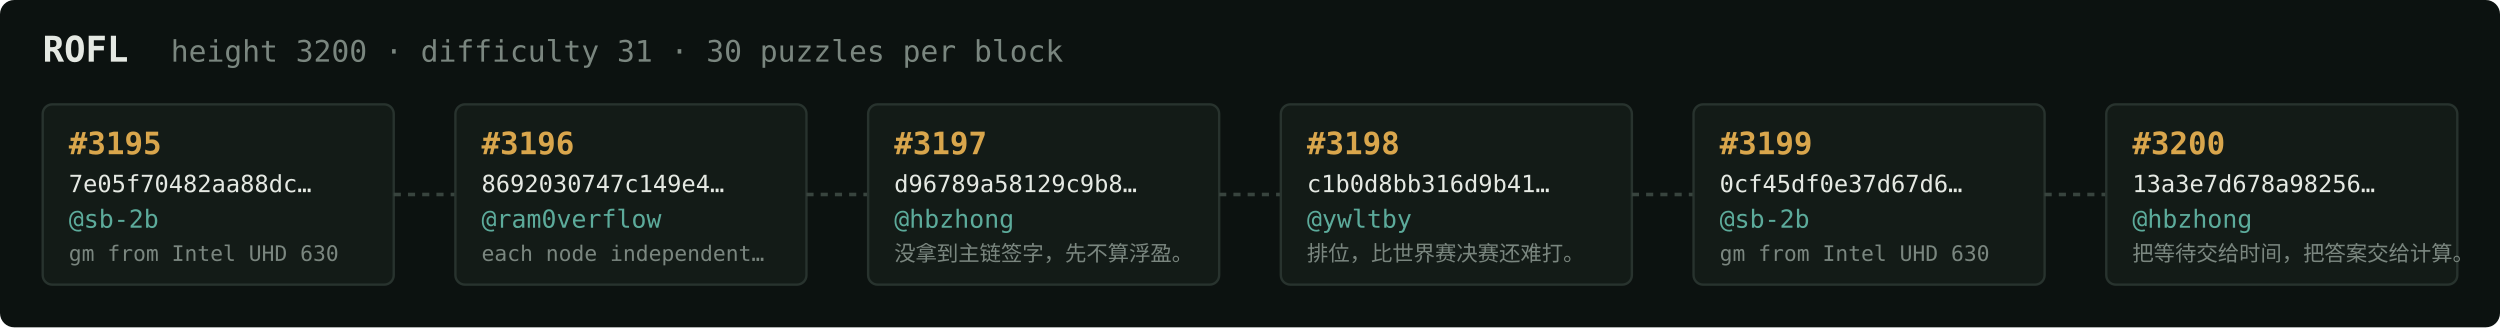
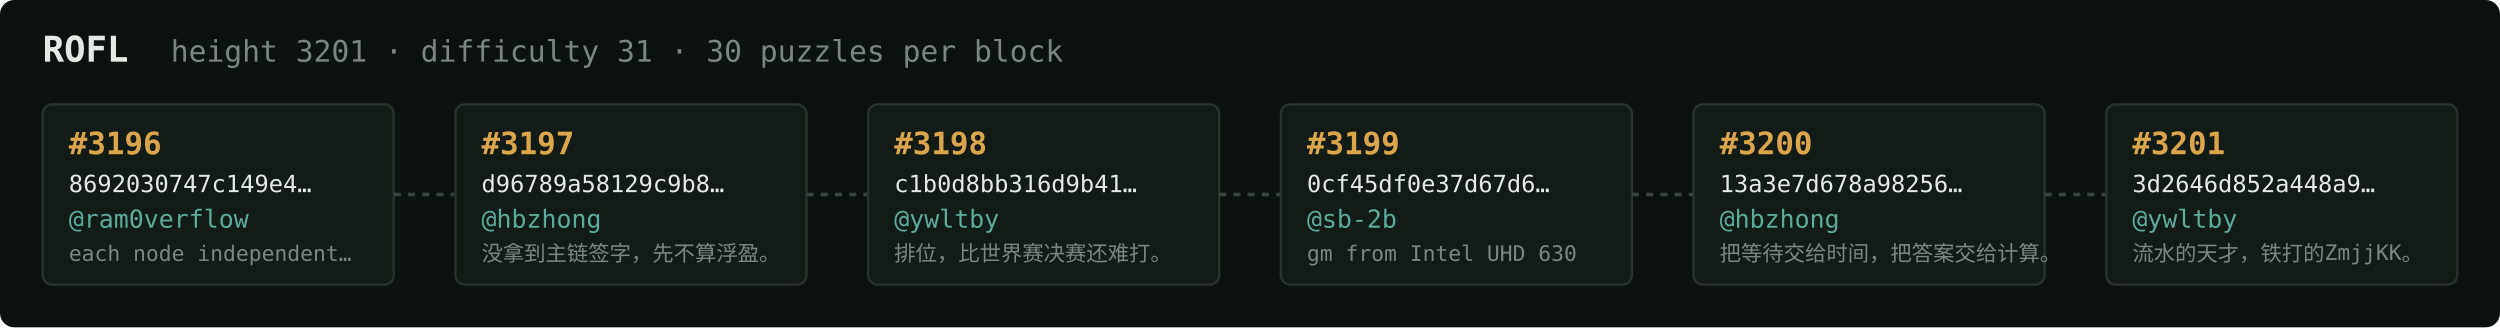
<svg xmlns="http://www.w3.org/2000/svg" width="1054" height="138" viewBox="0 0 1054 138" font-family="ui-monospace,SFMono-Regular,Menlo,monospace">
  <rect fill="#0c1210" width="1054" height="138" rx="6" />
  <text x="18" y="26" fill="#e5e9e3" font-size="15" font-weight="700">ROFL</text>
-   <text x="72" y="26" fill="#7a867f" font-size="12.5">height 3200 · difficulty 31 · 30 puzzles per block</text>
+   <text x="72" y="26" fill="#7a867f" font-size="12.5">height 3201 · difficulty 31 · 30 puzzles per block</text>
  <rect x="18" y="44" width="148" height="76" rx="4" fill="#131b17" stroke="#28332e" stroke-width="1" />
-   <text x="29" y="65" fill="#d9a64c" font-size="13" font-weight="700">#3195</text>
-   <text x="29" y="81" fill="#e5e9e3" font-size="10">7e05f70482aa88dc…</text>
-   <text x="29" y="96" fill="#5cab9b" font-size="10.5">@sb-2b</text>
-   <text x="29" y="110" fill="#7a867f" font-size="9">gm from Intel UHD 630</text>
+   <text x="29" y="65" fill="#d9a64c" font-size="13" font-weight="700">#3196</text>
+   <text x="29" y="81" fill="#e5e9e3" font-size="10">8692030747c149e4…</text>
+   <text x="29" y="96" fill="#5cab9b" font-size="10.5">@ram0verflow</text>
+   <text x="29" y="110" fill="#7a867f" font-size="9">each node independent…</text>
  <line x1="166" y1="82.0" x2="192" y2="82.0" stroke="#38443e" stroke-width="1.5" stroke-dasharray="3 3" />
  <rect x="192" y="44" width="148" height="76" rx="4" fill="#131b17" stroke="#28332e" stroke-width="1" />
-   <text x="203" y="65" fill="#d9a64c" font-size="13" font-weight="700">#3196</text>
-   <text x="203" y="81" fill="#e5e9e3" font-size="10">8692030747c149e4…</text>
-   <text x="203" y="96" fill="#5cab9b" font-size="10.5">@ram0verflow</text>
-   <text x="203" y="110" fill="#7a867f" font-size="9">each node independent…</text>
+   <text x="203" y="65" fill="#d9a64c" font-size="13" font-weight="700">#3197</text>
+   <text x="203" y="81" fill="#e5e9e3" font-size="10">d96789a58129c9b8…</text>
+   <text x="203" y="96" fill="#5cab9b" font-size="10.5">@hbzhong</text>
+   <text x="203" y="110" fill="#7a867f" font-size="9">没拿到主链签字，先不算浮盈。</text>
  <line x1="340" y1="82.0" x2="366" y2="82.0" stroke="#38443e" stroke-width="1.5" stroke-dasharray="3 3" />
  <rect x="366" y="44" width="148" height="76" rx="4" fill="#131b17" stroke="#28332e" stroke-width="1" />
-   <text x="377" y="65" fill="#d9a64c" font-size="13" font-weight="700">#3197</text>
-   <text x="377" y="81" fill="#e5e9e3" font-size="10">d96789a58129c9b8…</text>
-   <text x="377" y="96" fill="#5cab9b" font-size="10.5">@hbzhong</text>
-   <text x="377" y="110" fill="#7a867f" font-size="9">没拿到主链签字，先不算浮盈。</text>
+   <text x="377" y="65" fill="#d9a64c" font-size="13" font-weight="700">#3198</text>
+   <text x="377" y="81" fill="#e5e9e3" font-size="10">c1b0d8bb316d9b41…</text>
+   <text x="377" y="96" fill="#5cab9b" font-size="10.5">@ywltby</text>
+   <text x="377" y="110" fill="#7a867f" font-size="9">排位，比世界赛决赛还难打。</text>
  <line x1="514" y1="82.0" x2="540" y2="82.0" stroke="#38443e" stroke-width="1.5" stroke-dasharray="3 3" />
  <rect x="540" y="44" width="148" height="76" rx="4" fill="#131b17" stroke="#28332e" stroke-width="1" />
-   <text x="551" y="65" fill="#d9a64c" font-size="13" font-weight="700">#3198</text>
-   <text x="551" y="81" fill="#e5e9e3" font-size="10">c1b0d8bb316d9b41…</text>
-   <text x="551" y="96" fill="#5cab9b" font-size="10.5">@ywltby</text>
-   <text x="551" y="110" fill="#7a867f" font-size="9">排位，比世界赛决赛还难打。</text>
+   <text x="551" y="65" fill="#d9a64c" font-size="13" font-weight="700">#3199</text>
+   <text x="551" y="81" fill="#e5e9e3" font-size="10">0cf45df0e37d67d6…</text>
+   <text x="551" y="96" fill="#5cab9b" font-size="10.5">@sb-2b</text>
+   <text x="551" y="110" fill="#7a867f" font-size="9">gm from Intel UHD 630</text>
  <line x1="688" y1="82.0" x2="714" y2="82.0" stroke="#38443e" stroke-width="1.5" stroke-dasharray="3 3" />
  <rect x="714" y="44" width="148" height="76" rx="4" fill="#131b17" stroke="#28332e" stroke-width="1" />
-   <text x="725" y="65" fill="#d9a64c" font-size="13" font-weight="700">#3199</text>
-   <text x="725" y="81" fill="#e5e9e3" font-size="10">0cf45df0e37d67d6…</text>
-   <text x="725" y="96" fill="#5cab9b" font-size="10.5">@sb-2b</text>
-   <text x="725" y="110" fill="#7a867f" font-size="9">gm from Intel UHD 630</text>
+   <text x="725" y="65" fill="#d9a64c" font-size="13" font-weight="700">#3200</text>
+   <text x="725" y="81" fill="#e5e9e3" font-size="10">13a3e7d678a98256…</text>
+   <text x="725" y="96" fill="#5cab9b" font-size="10.5">@hbzhong</text>
+   <text x="725" y="110" fill="#7a867f" font-size="9">把等待交给时间，把答案交给计算。</text>
  <line x1="862" y1="82.0" x2="888" y2="82.0" stroke="#38443e" stroke-width="1.5" stroke-dasharray="3 3" />
  <rect x="888" y="44" width="148" height="76" rx="4" fill="#131b17" stroke="#28332e" stroke-width="1" />
-   <text x="899" y="65" fill="#d9a64c" font-size="13" font-weight="700">#3200</text>
-   <text x="899" y="81" fill="#e5e9e3" font-size="10">13a3e7d678a98256…</text>
-   <text x="899" y="96" fill="#5cab9b" font-size="10.5">@hbzhong</text>
-   <text x="899" y="110" fill="#7a867f" font-size="9">把等待交给时间，把答案交给计算。</text>
+   <text x="899" y="65" fill="#d9a64c" font-size="13" font-weight="700">#3201</text>
+   <text x="899" y="81" fill="#e5e9e3" font-size="10">3d2646d852a448a9…</text>
+   <text x="899" y="96" fill="#5cab9b" font-size="10.5">@ywltby</text>
+   <text x="899" y="110" fill="#7a867f" font-size="9">流水的天才，铁打的ZmjjKK。</text>
</svg>
